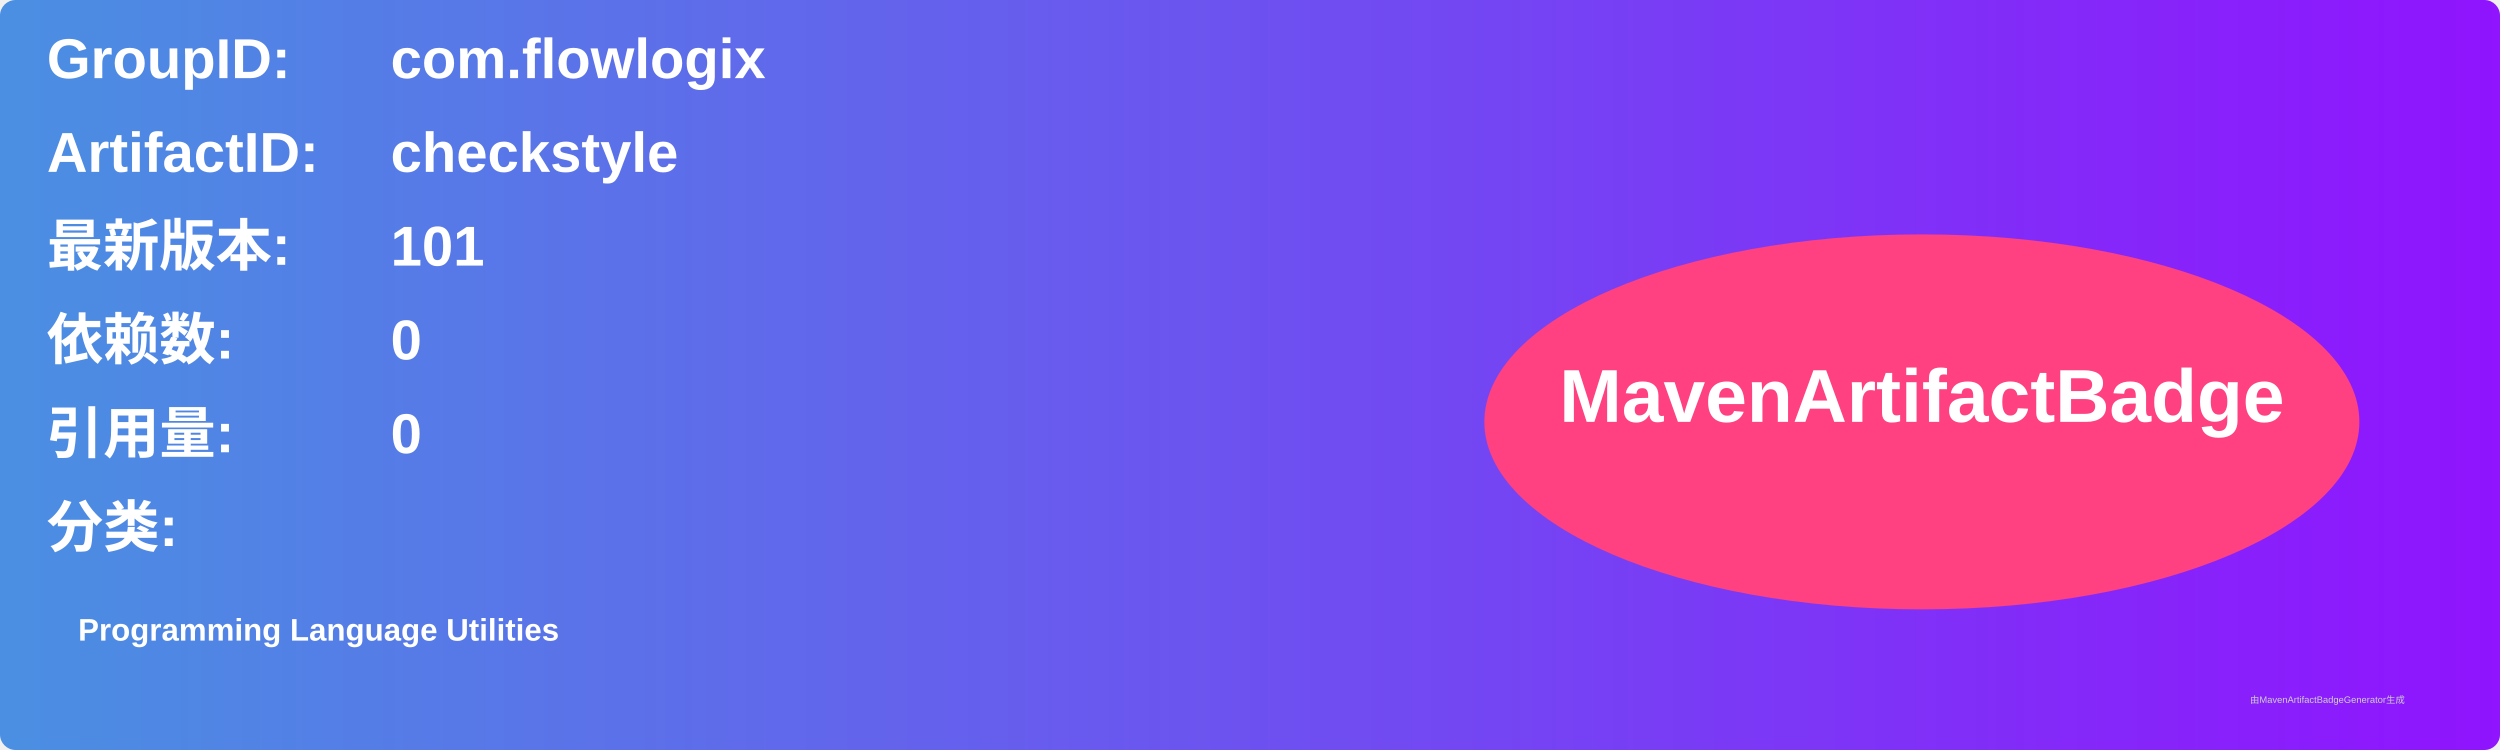
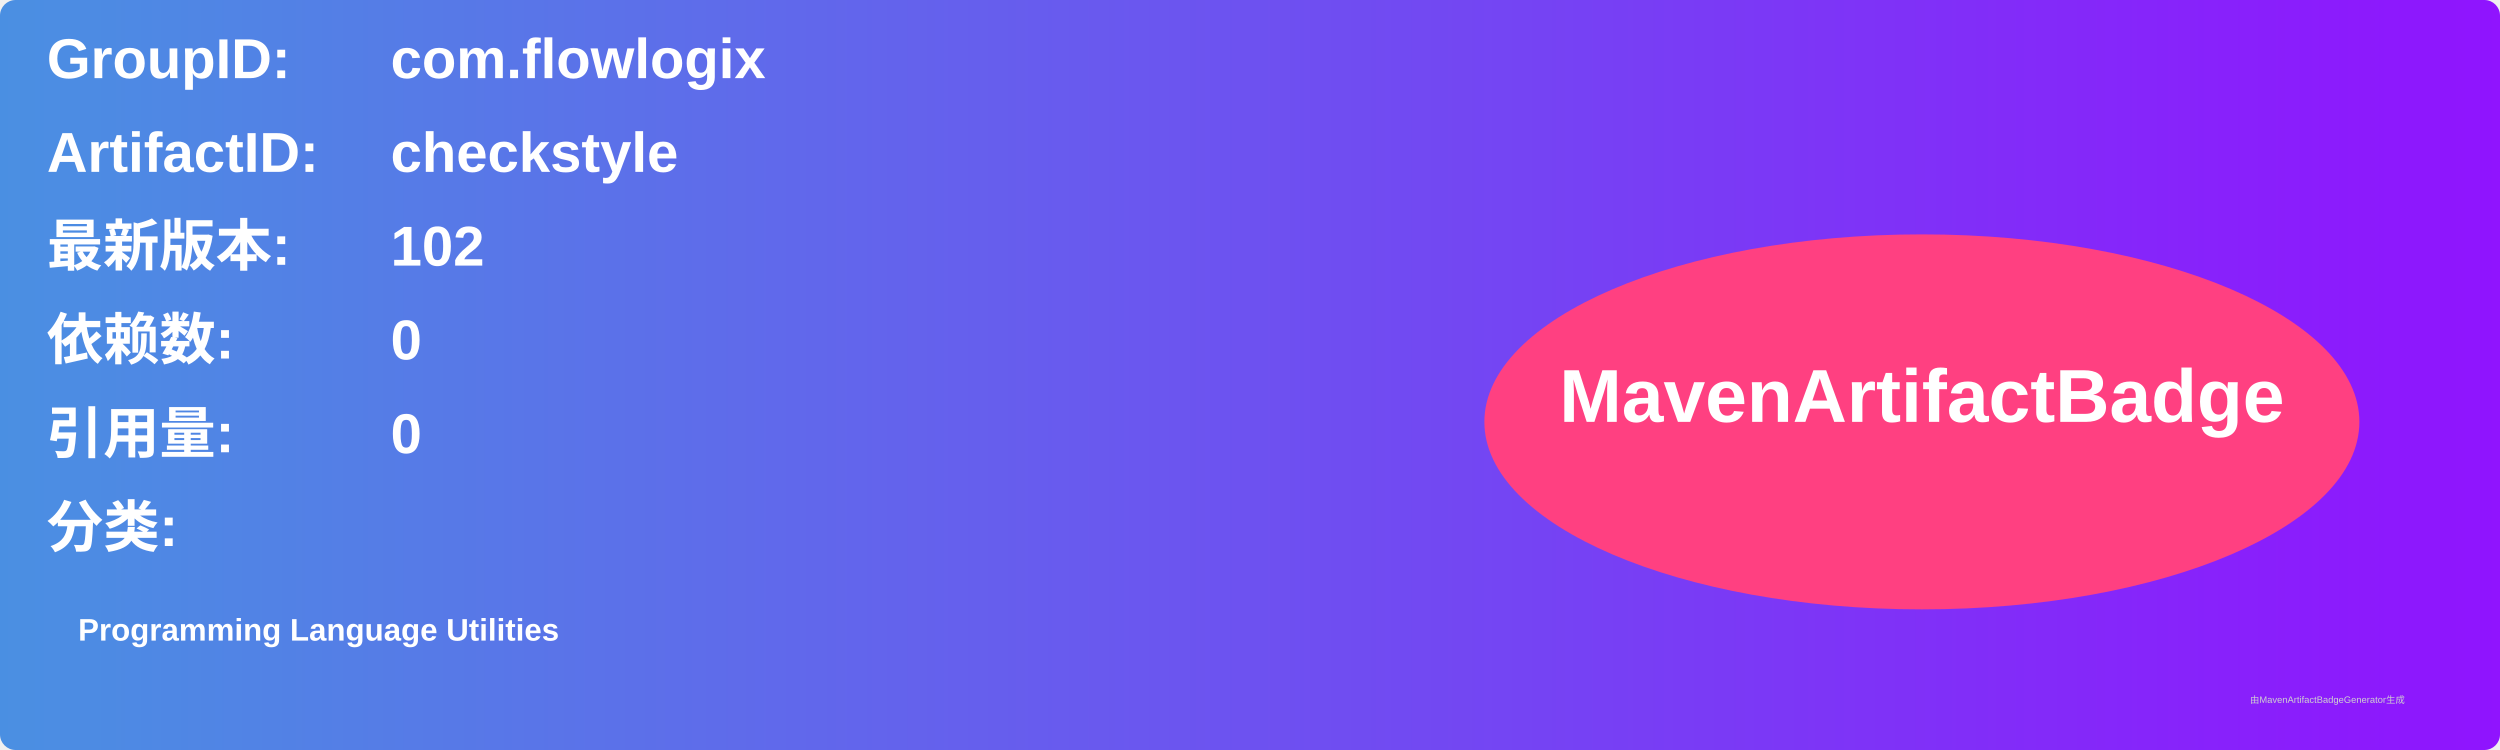
<svg xmlns="http://www.w3.org/2000/svg" width="800" height="240" viewBox="0 0 800 240">
  <linearGradient id="grad" x1="0%" y1="0%" x2="100%" y2="0%">
    <stop offset="0%" stop-color="#4a90e2" />
    <stop offset="100%" stop-color="#9013fe" />
  </linearGradient>
  <rect width="100%" height="100%" rx="5" ry="5" fill="url(#grad)" />
  <g transform="translate(15, 15)">
    <text x="0" y="10" font-family="Arial" font-size="18" fill="white" font-weight="bold" width="260">GroupID:</text>
    <text x="110" y="10" font-family="Arial" font-size="18" fill="white" font-weight="bold" width="460">com.flowlogix</text>
    <text x="0" y="40" font-family="Arial" font-size="18" fill="white" font-weight="bold" width="260">ArtifactID:</text>
    <text x="110" y="40" font-family="Arial" font-size="18" fill="white" font-weight="bold" width="460">checkstyle</text>
    <text x="0" y="70" font-family="Arial" font-size="18" fill="white" font-weight="bold">最新版本:</text>
    <text x="110" y="70" font-family="Arial" font-size="18" fill="white" font-weight="bold">
-       <tspan font-weight="bold">101</tspan>
+       <tspan font-weight="bold">102</tspan>
    </text>
    <text x="0" y="100" font-family="Arial" font-size="18" fill="white" font-weight="bold">依赖数: </text>
    <text x="110" y="100" font-family="Arial" font-size="18" fill="white">
      <tspan font-weight="bold">0</tspan>
    </text>
    <text x="0" y="130" font-family="Arial" font-size="18" fill="white" font-weight="bold">引用量: </text>
    <text x="110" y="130" font-family="Arial" font-size="18" fill="white">
      <tspan font-weight="bold">0</tspan>
    </text>
    <text x="0" y="160" font-family="Arial" font-size="18" fill="white" font-weight="bold">分类:</text>
    <text x="10" y="190" font-family="Arial" font-size="10" fill="white">
      <tspan font-weight="bold">Programming Language Utilities</tspan>
    </text>
    <ellipse cx="600" cy="120" rx="140" ry="60" fill="#ff4081" />
    <text x="600" y="120" text-anchor="middle" font-family="Arial" font-size="24" fill="white" font-weight="bold">MavenArtifactBadge</text>
  </g>
  <text x="720" y="225" font-family="Arial" font-size="3" fill="#d0d0d0">由MavenArtifactBadgeGenerator生成</text>
</svg>
